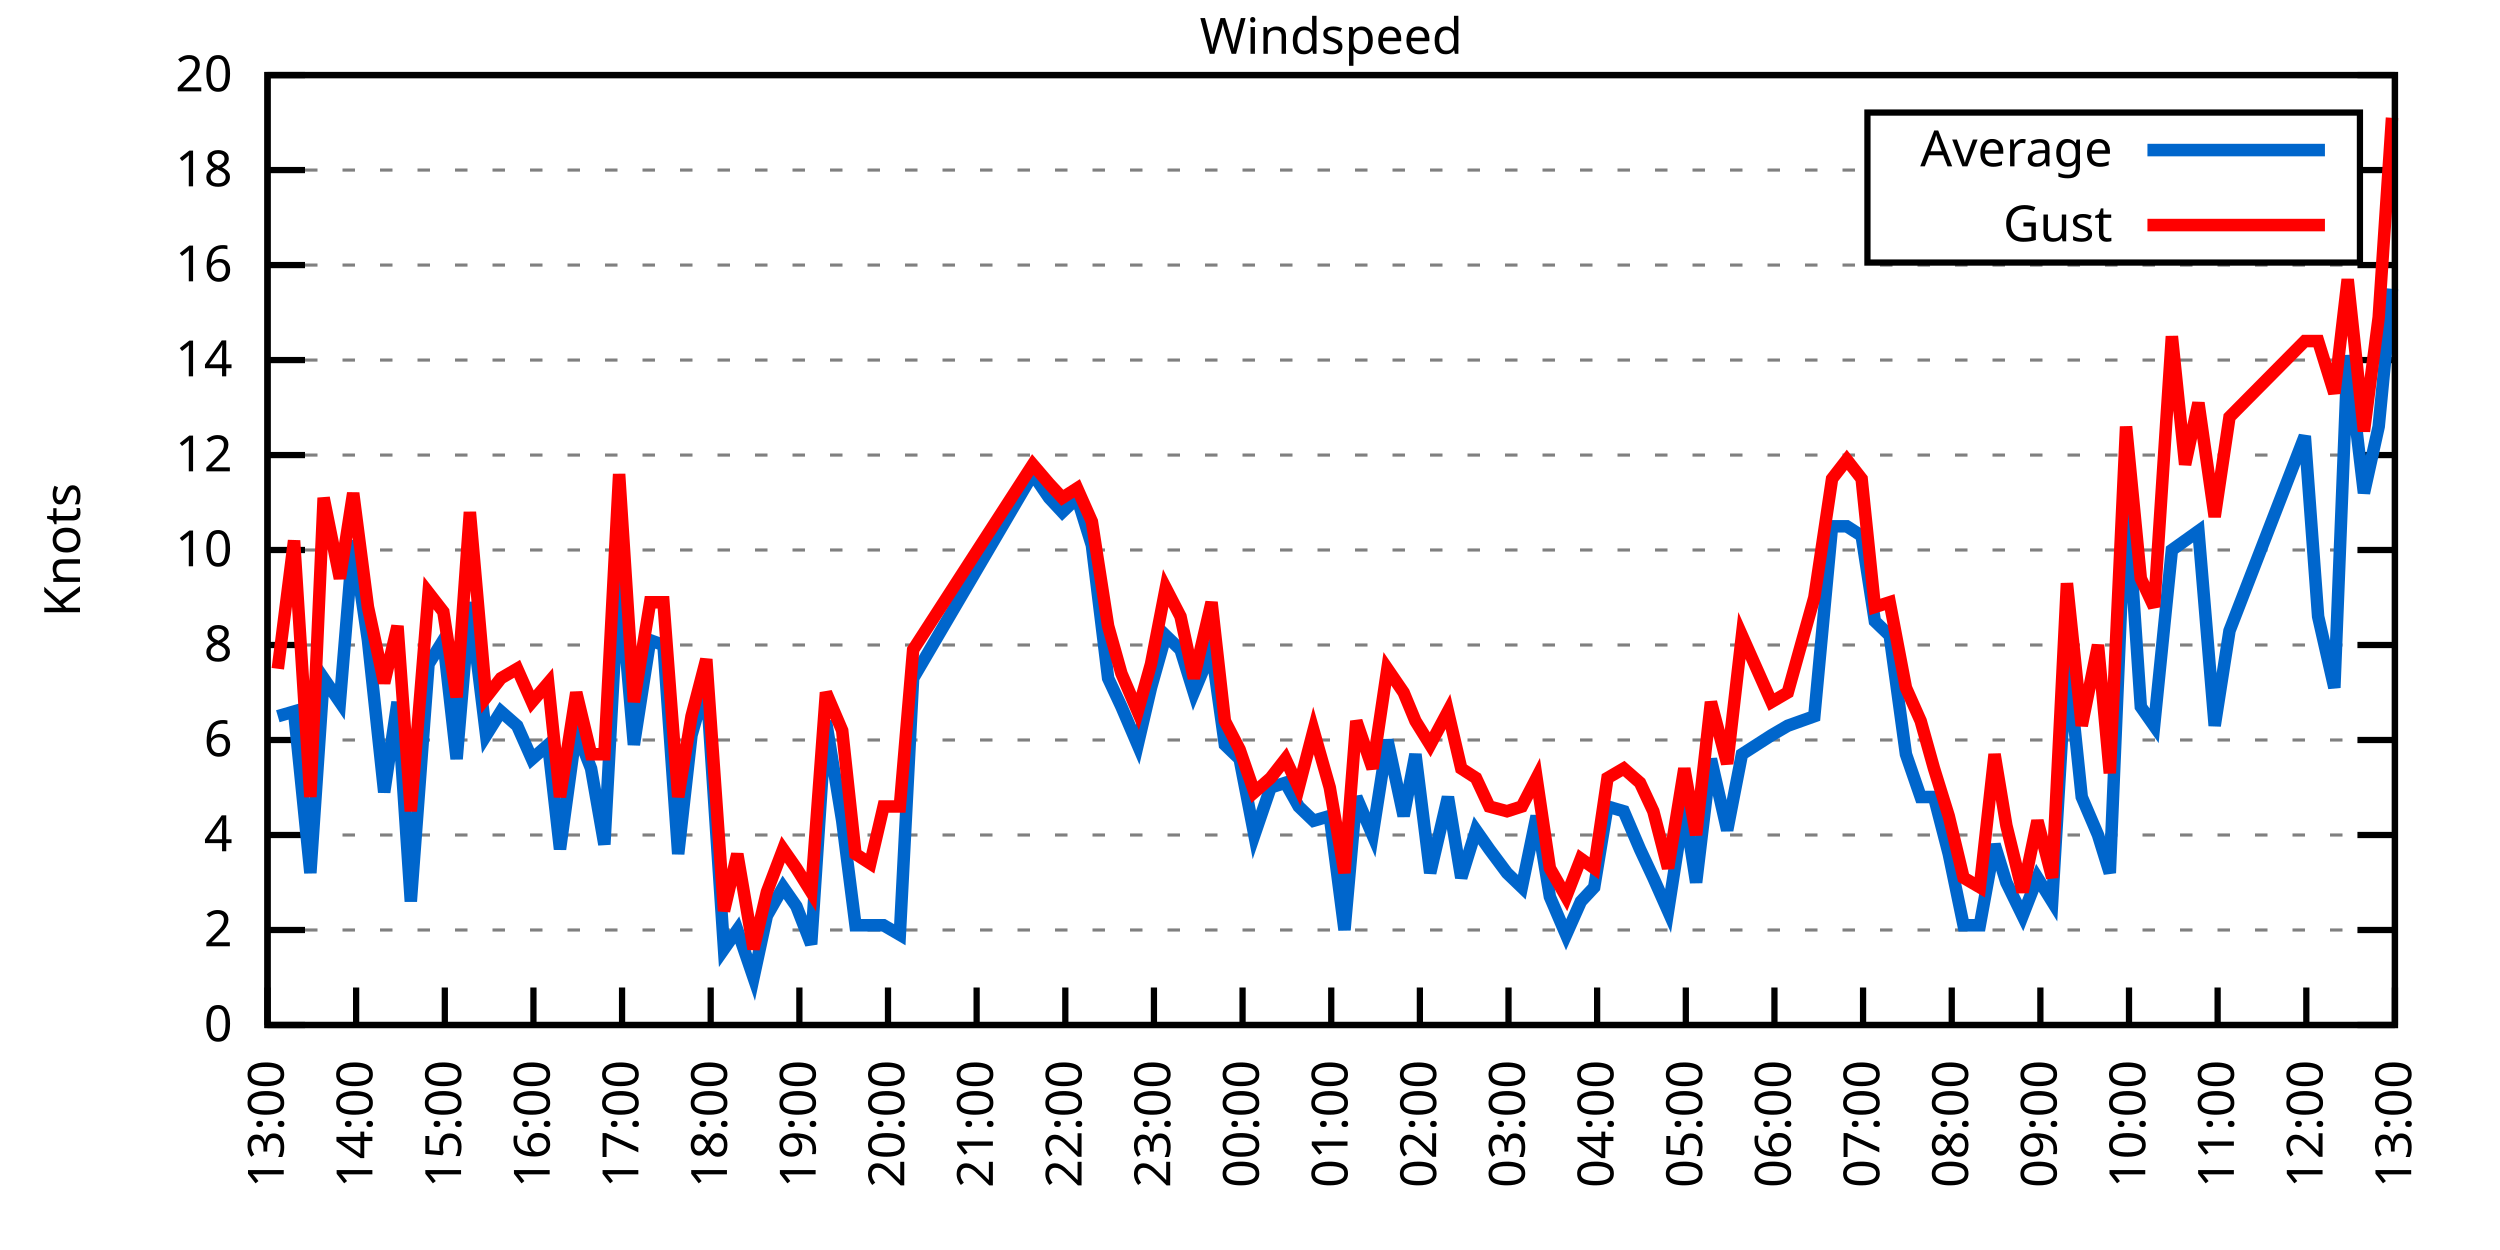
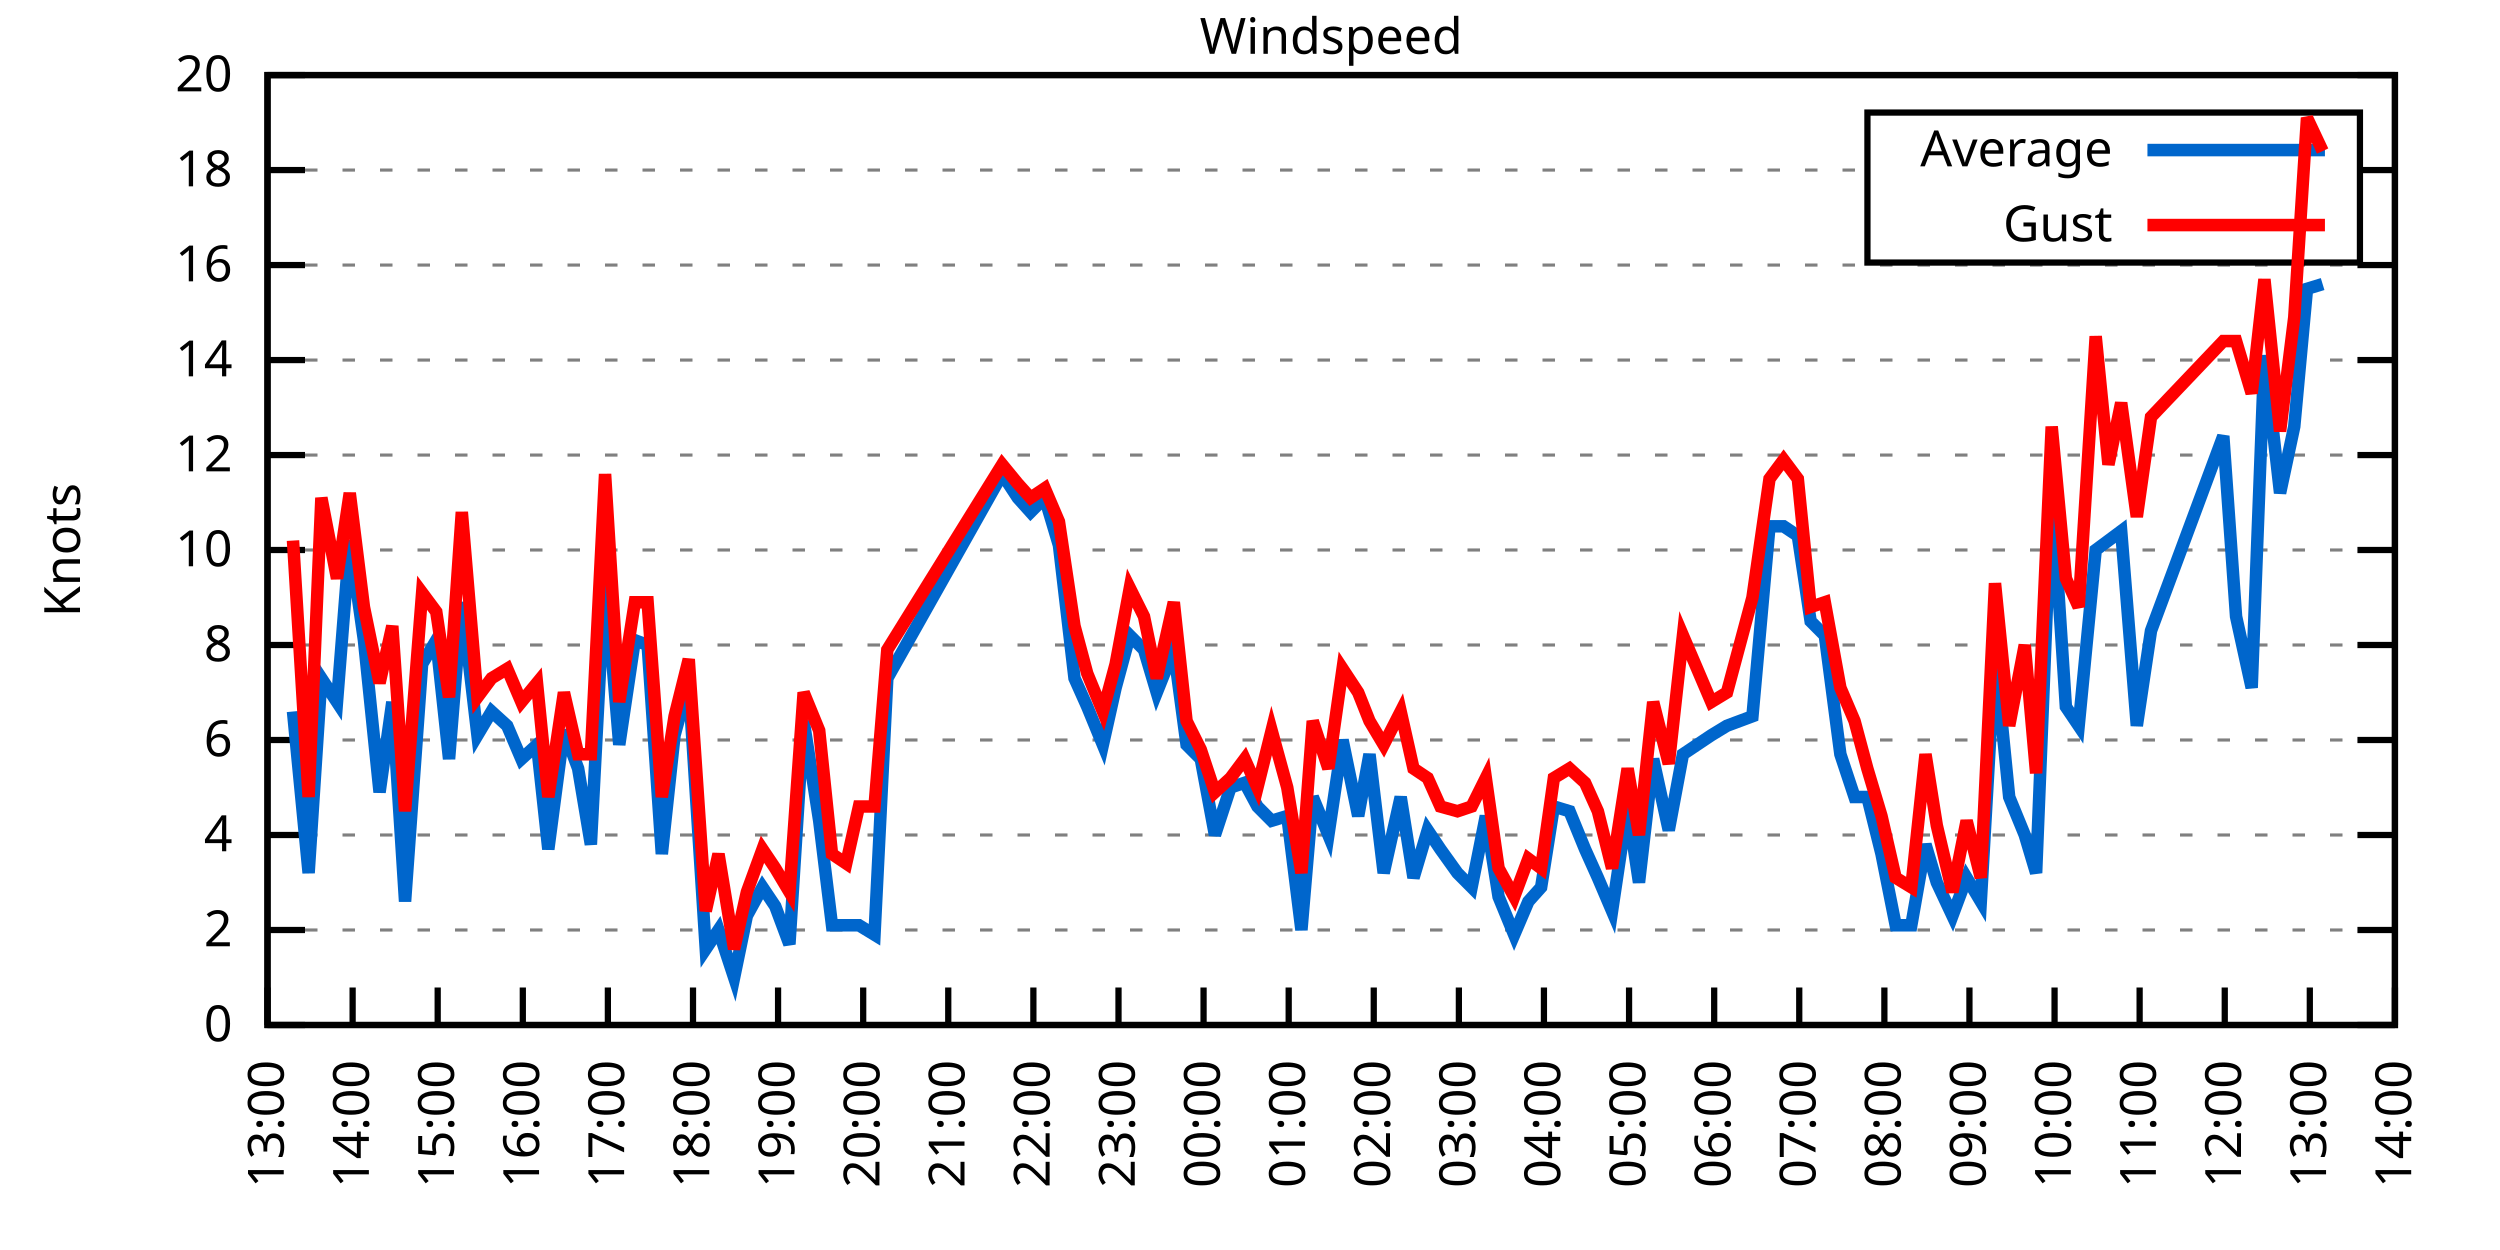
<svg xmlns="http://www.w3.org/2000/svg" xmlns:xlink="http://www.w3.org/1999/xlink" width="400" height="200" viewBox="0 0 400 200">
  <g id="gnuplot_canvas">
    <rect x="0" y="0" width="400" height="200" fill="none" />
    <defs>
      <circle id="gpDot" r="0.5" stroke-width="0.5" stroke="currentColor" />
      <path id="gpPt0" stroke-width="0.333" stroke="currentColor" d="M-1,0 h2 M0,-1 v2" />
      <path id="gpPt1" stroke-width="0.333" stroke="currentColor" d="M-1,-1 L1,1 M1,-1 L-1,1" />
      <path id="gpPt2" stroke-width="0.333" stroke="currentColor" d="M-1,0 L1,0 M0,-1 L0,1 M-1,-1 L1,1 M-1,1 L1,-1" />
      <rect id="gpPt3" stroke-width="0.333" stroke="currentColor" x="-1" y="-1" width="2" height="2" />
      <rect id="gpPt4" stroke-width="0.333" stroke="currentColor" fill="currentColor" x="-1" y="-1" width="2" height="2" />
      <circle id="gpPt5" stroke-width="0.333" stroke="currentColor" cx="0" cy="0" r="1" />
      <use xlink:href="#gpPt5" id="gpPt6" fill="currentColor" stroke="none" />
      <path id="gpPt7" stroke-width="0.333" stroke="currentColor" d="M0,-1.33 L-1.33,0.67 L1.33,0.67 z" />
      <use xlink:href="#gpPt7" id="gpPt8" fill="currentColor" stroke="none" />
      <use xlink:href="#gpPt7" id="gpPt9" stroke="currentColor" transform="rotate(180)" />
      <use xlink:href="#gpPt9" id="gpPt10" fill="currentColor" stroke="none" />
      <use xlink:href="#gpPt3" id="gpPt11" stroke="currentColor" transform="rotate(45)" />
      <use xlink:href="#gpPt11" id="gpPt12" fill="currentColor" stroke="none" />
      <path id="gpPt13" stroke-width="0.333" stroke="currentColor" d="M0,1.330 L1.265,0.411 L0.782,-1.067 L-0.782,-1.076 L-1.265,0.411 z" />
      <use xlink:href="#gpPt13" id="gpPt14" fill="currentColor" stroke="none" />
      <filter id="textbox" filterUnits="objectBoundingBox" x="0" y="0" height="1" width="1">
        <feFlood flood-color="white" flood-opacity="1" result="bgnd" />
        <feComposite in="SourceGraphic" in2="bgnd" operator="atop" />
      </filter>
      <filter id="greybox" filterUnits="objectBoundingBox" x="0" y="0" height="1" width="1">
        <feFlood flood-color="lightgrey" flood-opacity="1" result="grey" />
        <feComposite in="SourceGraphic" in2="grey" operator="atop" />
      </filter>
    </defs>
    <g fill="none" color="white" stroke="currentColor" stroke-width="1.00" stroke-linecap="butt" stroke-linejoin="miter">
</g>
    <g fill="none" color="black" stroke="currentColor" stroke-width="1.00" stroke-linecap="butt" stroke-linejoin="miter">
      <g stroke="none" shape-rendering="crispEdges">
        <polygon fill="rgb(255, 255, 255)" points="42.80,164.00 383.18,164.00 383.18,12.02 42.80,12.02 " />
      </g>
    </g>
    <g fill="none" color="black" stroke="currentColor" stroke-width="1.00" stroke-linecap="butt" stroke-linejoin="miter">
</g>
    <g fill="none" color="black" stroke="black" stroke-width="0.50" stroke-linecap="butt" stroke-linejoin="miter">
</g>
    <g fill="none" color="gray" stroke="currentColor" stroke-width="0.50" stroke-linecap="butt" stroke-linejoin="miter">
      <path stroke="gray" stroke-dasharray="2,4" class="gridline" d="M42.80,164.00 L383.19,164.00  " />
    </g>
    <g fill="none" color="gray" stroke="gray" stroke-width="1.00" stroke-linecap="butt" stroke-linejoin="miter">
</g>
    <g fill="none" color="black" stroke="currentColor" stroke-width="1.00" stroke-linecap="butt" stroke-linejoin="miter">
      <path stroke="black" d="M42.80,164.00 L48.80,164.00 M383.19,164.00 L377.19,164.00  " />
      <g transform="translate(37.20,166.60)" stroke="none" fill="black" font-family="Sans" font-size="8.00" text-anchor="end">
        <text>
          <tspan font-family="Sans"> 0</tspan>
        </text>
      </g>
    </g>
    <g fill="none" color="black" stroke="currentColor" stroke-width="1.00" stroke-linecap="butt" stroke-linejoin="miter">
</g>
    <g fill="none" color="black" stroke="black" stroke-width="0.50" stroke-linecap="butt" stroke-linejoin="miter">
</g>
    <g fill="none" color="gray" stroke="currentColor" stroke-width="0.50" stroke-linecap="butt" stroke-linejoin="miter">
      <path stroke="gray" stroke-dasharray="2,4" class="gridline" d="M42.80,148.80 L383.19,148.80  " />
    </g>
    <g fill="none" color="gray" stroke="gray" stroke-width="1.00" stroke-linecap="butt" stroke-linejoin="miter">
</g>
    <g fill="none" color="black" stroke="currentColor" stroke-width="1.00" stroke-linecap="butt" stroke-linejoin="miter">
      <path stroke="black" d="M42.80,148.80 L48.80,148.80 M383.19,148.80 L377.19,148.80  " />
      <g transform="translate(37.20,151.40)" stroke="none" fill="black" font-family="Sans" font-size="8.00" text-anchor="end">
        <text>
          <tspan font-family="Sans"> 2</tspan>
        </text>
      </g>
    </g>
    <g fill="none" color="black" stroke="currentColor" stroke-width="1.00" stroke-linecap="butt" stroke-linejoin="miter">
</g>
    <g fill="none" color="black" stroke="black" stroke-width="0.50" stroke-linecap="butt" stroke-linejoin="miter">
</g>
    <g fill="none" color="gray" stroke="currentColor" stroke-width="0.50" stroke-linecap="butt" stroke-linejoin="miter">
      <path stroke="gray" stroke-dasharray="2,4" class="gridline" d="M42.80,133.60 L383.19,133.60  " />
    </g>
    <g fill="none" color="gray" stroke="gray" stroke-width="1.00" stroke-linecap="butt" stroke-linejoin="miter">
</g>
    <g fill="none" color="black" stroke="currentColor" stroke-width="1.00" stroke-linecap="butt" stroke-linejoin="miter">
      <path stroke="black" d="M42.80,133.60 L48.80,133.60 M383.19,133.60 L377.19,133.60  " />
      <g transform="translate(37.20,136.20)" stroke="none" fill="black" font-family="Sans" font-size="8.00" text-anchor="end">
        <text>
          <tspan font-family="Sans"> 4</tspan>
        </text>
      </g>
    </g>
    <g fill="none" color="black" stroke="currentColor" stroke-width="1.00" stroke-linecap="butt" stroke-linejoin="miter">
</g>
    <g fill="none" color="black" stroke="black" stroke-width="0.50" stroke-linecap="butt" stroke-linejoin="miter">
</g>
    <g fill="none" color="gray" stroke="currentColor" stroke-width="0.50" stroke-linecap="butt" stroke-linejoin="miter">
      <path stroke="gray" stroke-dasharray="2,4" class="gridline" d="M42.80,118.40 L383.19,118.40  " />
    </g>
    <g fill="none" color="gray" stroke="gray" stroke-width="1.00" stroke-linecap="butt" stroke-linejoin="miter">
</g>
    <g fill="none" color="black" stroke="currentColor" stroke-width="1.00" stroke-linecap="butt" stroke-linejoin="miter">
      <path stroke="black" d="M42.80,118.40 L48.80,118.40 M383.19,118.40 L377.19,118.40  " />
      <g transform="translate(37.20,121.00)" stroke="none" fill="black" font-family="Sans" font-size="8.00" text-anchor="end">
        <text>
          <tspan font-family="Sans"> 6</tspan>
        </text>
      </g>
    </g>
    <g fill="none" color="black" stroke="currentColor" stroke-width="1.00" stroke-linecap="butt" stroke-linejoin="miter">
</g>
    <g fill="none" color="black" stroke="black" stroke-width="0.50" stroke-linecap="butt" stroke-linejoin="miter">
</g>
    <g fill="none" color="gray" stroke="currentColor" stroke-width="0.50" stroke-linecap="butt" stroke-linejoin="miter">
      <path stroke="gray" stroke-dasharray="2,4" class="gridline" d="M42.80,103.20 L383.19,103.20  " />
    </g>
    <g fill="none" color="gray" stroke="gray" stroke-width="1.00" stroke-linecap="butt" stroke-linejoin="miter">
</g>
    <g fill="none" color="black" stroke="currentColor" stroke-width="1.00" stroke-linecap="butt" stroke-linejoin="miter">
      <path stroke="black" d="M42.80,103.20 L48.80,103.20 M383.19,103.20 L377.19,103.20  " />
      <g transform="translate(37.20,105.80)" stroke="none" fill="black" font-family="Sans" font-size="8.00" text-anchor="end">
        <text>
          <tspan font-family="Sans"> 8</tspan>
        </text>
      </g>
    </g>
    <g fill="none" color="black" stroke="currentColor" stroke-width="1.00" stroke-linecap="butt" stroke-linejoin="miter">
</g>
    <g fill="none" color="black" stroke="black" stroke-width="0.50" stroke-linecap="butt" stroke-linejoin="miter">
</g>
    <g fill="none" color="gray" stroke="currentColor" stroke-width="0.50" stroke-linecap="butt" stroke-linejoin="miter">
      <path stroke="gray" stroke-dasharray="2,4" class="gridline" d="M42.80,88.00 L383.19,88.00  " />
    </g>
    <g fill="none" color="gray" stroke="gray" stroke-width="1.00" stroke-linecap="butt" stroke-linejoin="miter">
</g>
    <g fill="none" color="black" stroke="currentColor" stroke-width="1.00" stroke-linecap="butt" stroke-linejoin="miter">
      <path stroke="black" d="M42.80,88.00 L48.80,88.00 M383.19,88.00 L377.19,88.00  " />
      <g transform="translate(37.20,90.60)" stroke="none" fill="black" font-family="Sans" font-size="8.00" text-anchor="end">
        <text>
          <tspan font-family="Sans"> 10</tspan>
        </text>
      </g>
    </g>
    <g fill="none" color="black" stroke="currentColor" stroke-width="1.00" stroke-linecap="butt" stroke-linejoin="miter">
</g>
    <g fill="none" color="black" stroke="black" stroke-width="0.50" stroke-linecap="butt" stroke-linejoin="miter">
</g>
    <g fill="none" color="gray" stroke="currentColor" stroke-width="0.50" stroke-linecap="butt" stroke-linejoin="miter">
      <path stroke="gray" stroke-dasharray="2,4" class="gridline" d="M42.80,72.81 L383.19,72.81  " />
    </g>
    <g fill="none" color="gray" stroke="gray" stroke-width="1.00" stroke-linecap="butt" stroke-linejoin="miter">
</g>
    <g fill="none" color="black" stroke="currentColor" stroke-width="1.00" stroke-linecap="butt" stroke-linejoin="miter">
      <path stroke="black" d="M42.80,72.81 L48.80,72.81 M383.19,72.81 L377.19,72.81  " />
      <g transform="translate(37.20,75.41)" stroke="none" fill="black" font-family="Sans" font-size="8.00" text-anchor="end">
        <text>
          <tspan font-family="Sans"> 12</tspan>
        </text>
      </g>
    </g>
    <g fill="none" color="black" stroke="currentColor" stroke-width="1.00" stroke-linecap="butt" stroke-linejoin="miter">
</g>
    <g fill="none" color="black" stroke="black" stroke-width="0.50" stroke-linecap="butt" stroke-linejoin="miter">
</g>
    <g fill="none" color="gray" stroke="currentColor" stroke-width="0.50" stroke-linecap="butt" stroke-linejoin="miter">
      <path stroke="gray" stroke-dasharray="2,4" class="gridline" d="M42.80,57.61 L383.19,57.61  " />
    </g>
    <g fill="none" color="gray" stroke="gray" stroke-width="1.00" stroke-linecap="butt" stroke-linejoin="miter">
</g>
    <g fill="none" color="black" stroke="currentColor" stroke-width="1.00" stroke-linecap="butt" stroke-linejoin="miter">
      <path stroke="black" d="M42.80,57.61 L48.80,57.61 M383.19,57.61 L377.19,57.61  " />
      <g transform="translate(37.20,60.21)" stroke="none" fill="black" font-family="Sans" font-size="8.00" text-anchor="end">
        <text>
          <tspan font-family="Sans"> 14</tspan>
        </text>
      </g>
    </g>
    <g fill="none" color="black" stroke="currentColor" stroke-width="1.00" stroke-linecap="butt" stroke-linejoin="miter">
</g>
    <g fill="none" color="black" stroke="black" stroke-width="0.50" stroke-linecap="butt" stroke-linejoin="miter">
</g>
    <g fill="none" color="gray" stroke="currentColor" stroke-width="0.50" stroke-linecap="butt" stroke-linejoin="miter">
      <path stroke="gray" stroke-dasharray="2,4" class="gridline" d="M42.80,42.41 L383.19,42.41  " />
    </g>
    <g fill="none" color="gray" stroke="gray" stroke-width="1.00" stroke-linecap="butt" stroke-linejoin="miter">
</g>
    <g fill="none" color="black" stroke="currentColor" stroke-width="1.00" stroke-linecap="butt" stroke-linejoin="miter">
      <path stroke="black" d="M42.80,42.41 L48.80,42.41 M383.19,42.41 L377.19,42.41  " />
      <g transform="translate(37.20,45.01)" stroke="none" fill="black" font-family="Sans" font-size="8.00" text-anchor="end">
        <text>
          <tspan font-family="Sans"> 16</tspan>
        </text>
      </g>
    </g>
    <g fill="none" color="black" stroke="currentColor" stroke-width="1.00" stroke-linecap="butt" stroke-linejoin="miter">
</g>
    <g fill="none" color="black" stroke="black" stroke-width="0.50" stroke-linecap="butt" stroke-linejoin="miter">
</g>
    <g fill="none" color="gray" stroke="currentColor" stroke-width="0.50" stroke-linecap="butt" stroke-linejoin="miter">
      <path stroke="gray" stroke-dasharray="2,4" class="gridline" d="M42.80,27.21 L298.79,27.21 M377.59,27.21 L383.19,27.21  " />
    </g>
    <g fill="none" color="gray" stroke="gray" stroke-width="1.00" stroke-linecap="butt" stroke-linejoin="miter">
</g>
    <g fill="none" color="black" stroke="currentColor" stroke-width="1.00" stroke-linecap="butt" stroke-linejoin="miter">
      <path stroke="black" d="M42.80,27.21 L48.80,27.21 M383.19,27.21 L377.19,27.21  " />
      <g transform="translate(37.20,29.81)" stroke="none" fill="black" font-family="Sans" font-size="8.00" text-anchor="end">
        <text>
          <tspan font-family="Sans"> 18</tspan>
        </text>
      </g>
    </g>
    <g fill="none" color="black" stroke="currentColor" stroke-width="1.00" stroke-linecap="butt" stroke-linejoin="miter">
</g>
    <g fill="none" color="black" stroke="black" stroke-width="0.50" stroke-linecap="butt" stroke-linejoin="miter">
</g>
    <g fill="none" color="gray" stroke="currentColor" stroke-width="0.50" stroke-linecap="butt" stroke-linejoin="miter">
      <path stroke="gray" stroke-dasharray="2,4" class="gridline" d="M42.80,12.01 L383.19,12.01  " />
    </g>
    <g fill="none" color="gray" stroke="gray" stroke-width="1.00" stroke-linecap="butt" stroke-linejoin="miter">
</g>
    <g fill="none" color="black" stroke="currentColor" stroke-width="1.00" stroke-linecap="butt" stroke-linejoin="miter">
      <path stroke="black" d="M42.80,12.01 L48.80,12.01 M383.19,12.01 L377.19,12.01  " />
      <g transform="translate(37.20,14.61)" stroke="none" fill="black" font-family="Sans" font-size="8.00" text-anchor="end">
        <text>
          <tspan font-family="Sans"> 20</tspan>
        </text>
      </g>
    </g>
    <g fill="none" color="black" stroke="currentColor" stroke-width="1.00" stroke-linecap="butt" stroke-linejoin="miter">
      <path stroke="black" d="M42.80,164.00 L42.80,158.00  " />
      <g transform="translate(45.40,169.60) rotate(270.00)" stroke="none" fill="black" font-family="Sans" font-size="8.00" text-anchor="end">
        <text>
          <tspan font-family="Sans">13:00</tspan>
        </text>
      </g>
    </g>
    <g fill="none" color="black" stroke="currentColor" stroke-width="1.00" stroke-linecap="butt" stroke-linejoin="miter">
-       <path stroke="black" d="M56.98,164.00 L56.98,158.00  " />
-       <g transform="translate(59.58,169.60) rotate(270.00)" stroke="none" fill="black" font-family="Sans" font-size="8.00" text-anchor="end">
+       <path stroke="black" d="M56.42,164.00 L56.42,158.00  " />
+       <g transform="translate(59.02,169.60) rotate(270.00)" stroke="none" fill="black" font-family="Sans" font-size="8.00" text-anchor="end">
        <text>
          <tspan font-family="Sans">14:00</tspan>
        </text>
      </g>
    </g>
    <g fill="none" color="black" stroke="currentColor" stroke-width="1.00" stroke-linecap="butt" stroke-linejoin="miter">
-       <path stroke="black" d="M71.17,164.00 L71.17,158.00  " />
-       <g transform="translate(73.77,169.60) rotate(270.00)" stroke="none" fill="black" font-family="Sans" font-size="8.00" text-anchor="end">
+       <path stroke="black" d="M70.03,164.00 L70.03,158.00  " />
+       <g transform="translate(72.63,169.60) rotate(270.00)" stroke="none" fill="black" font-family="Sans" font-size="8.00" text-anchor="end">
        <text>
          <tspan font-family="Sans">15:00</tspan>
        </text>
      </g>
    </g>
    <g fill="none" color="black" stroke="currentColor" stroke-width="1.00" stroke-linecap="butt" stroke-linejoin="miter">
-       <path stroke="black" d="M85.35,164.00 L85.35,158.00  " />
-       <g transform="translate(87.95,169.60) rotate(270.00)" stroke="none" fill="black" font-family="Sans" font-size="8.00" text-anchor="end">
+       <path stroke="black" d="M83.65,164.00 L83.65,158.00  " />
+       <g transform="translate(86.25,169.60) rotate(270.00)" stroke="none" fill="black" font-family="Sans" font-size="8.00" text-anchor="end">
        <text>
          <tspan font-family="Sans">16:00</tspan>
        </text>
      </g>
    </g>
    <g fill="none" color="black" stroke="currentColor" stroke-width="1.00" stroke-linecap="butt" stroke-linejoin="miter">
-       <path stroke="black" d="M99.53,164.00 L99.53,158.00  " />
-       <g transform="translate(102.13,169.60) rotate(270.00)" stroke="none" fill="black" font-family="Sans" font-size="8.00" text-anchor="end">
+       <path stroke="black" d="M97.26,164.00 L97.26,158.00  " />
+       <g transform="translate(99.86,169.60) rotate(270.00)" stroke="none" fill="black" font-family="Sans" font-size="8.00" text-anchor="end">
        <text>
          <tspan font-family="Sans">17:00</tspan>
        </text>
      </g>
    </g>
    <g fill="none" color="black" stroke="currentColor" stroke-width="1.00" stroke-linecap="butt" stroke-linejoin="miter">
-       <path stroke="black" d="M113.71,164.00 L113.71,158.00  " />
-       <g transform="translate(116.31,169.60) rotate(270.00)" stroke="none" fill="black" font-family="Sans" font-size="8.00" text-anchor="end">
+       <path stroke="black" d="M110.88,164.00 L110.88,158.00  " />
+       <g transform="translate(113.48,169.60) rotate(270.00)" stroke="none" fill="black" font-family="Sans" font-size="8.00" text-anchor="end">
        <text>
          <tspan font-family="Sans">18:00</tspan>
        </text>
      </g>
    </g>
    <g fill="none" color="black" stroke="currentColor" stroke-width="1.00" stroke-linecap="butt" stroke-linejoin="miter">
-       <path stroke="black" d="M127.90,164.00 L127.90,158.00  " />
-       <g transform="translate(130.50,169.60) rotate(270.00)" stroke="none" fill="black" font-family="Sans" font-size="8.00" text-anchor="end">
+       <path stroke="black" d="M124.49,164.00 L124.49,158.00  " />
+       <g transform="translate(127.09,169.60) rotate(270.00)" stroke="none" fill="black" font-family="Sans" font-size="8.00" text-anchor="end">
        <text>
          <tspan font-family="Sans">19:00</tspan>
        </text>
      </g>
    </g>
    <g fill="none" color="black" stroke="currentColor" stroke-width="1.00" stroke-linecap="butt" stroke-linejoin="miter">
-       <path stroke="black" d="M142.08,164.00 L142.08,158.00  " />
-       <g transform="translate(144.68,169.60) rotate(270.00)" stroke="none" fill="black" font-family="Sans" font-size="8.00" text-anchor="end">
+       <path stroke="black" d="M138.11,164.00 L138.11,158.00  " />
+       <g transform="translate(140.71,169.60) rotate(270.00)" stroke="none" fill="black" font-family="Sans" font-size="8.00" text-anchor="end">
        <text>
          <tspan font-family="Sans">20:00</tspan>
        </text>
      </g>
    </g>
    <g fill="none" color="black" stroke="currentColor" stroke-width="1.00" stroke-linecap="butt" stroke-linejoin="miter">
-       <path stroke="black" d="M156.26,164.00 L156.26,158.00  " />
-       <g transform="translate(158.86,169.60) rotate(270.00)" stroke="none" fill="black" font-family="Sans" font-size="8.00" text-anchor="end">
+       <path stroke="black" d="M151.72,164.00 L151.72,158.00  " />
+       <g transform="translate(154.32,169.60) rotate(270.00)" stroke="none" fill="black" font-family="Sans" font-size="8.00" text-anchor="end">
        <text>
          <tspan font-family="Sans">21:00</tspan>
        </text>
      </g>
    </g>
    <g fill="none" color="black" stroke="currentColor" stroke-width="1.00" stroke-linecap="butt" stroke-linejoin="miter">
-       <path stroke="black" d="M170.45,164.00 L170.45,158.00  " />
-       <g transform="translate(173.05,169.60) rotate(270.00)" stroke="none" fill="black" font-family="Sans" font-size="8.00" text-anchor="end">
+       <path stroke="black" d="M165.34,164.00 L165.34,158.00  " />
+       <g transform="translate(167.94,169.60) rotate(270.00)" stroke="none" fill="black" font-family="Sans" font-size="8.00" text-anchor="end">
        <text>
          <tspan font-family="Sans">22:00</tspan>
        </text>
      </g>
    </g>
    <g fill="none" color="black" stroke="currentColor" stroke-width="1.00" stroke-linecap="butt" stroke-linejoin="miter">
-       <path stroke="black" d="M184.63,164.00 L184.63,158.00  " />
-       <g transform="translate(187.23,169.60) rotate(270.00)" stroke="none" fill="black" font-family="Sans" font-size="8.00" text-anchor="end">
+       <path stroke="black" d="M178.96,164.00 L178.96,158.00  " />
+       <g transform="translate(181.56,169.60) rotate(270.00)" stroke="none" fill="black" font-family="Sans" font-size="8.00" text-anchor="end">
        <text>
          <tspan font-family="Sans">23:00</tspan>
        </text>
      </g>
    </g>
    <g fill="none" color="black" stroke="currentColor" stroke-width="1.00" stroke-linecap="butt" stroke-linejoin="miter">
-       <path stroke="black" d="M198.81,164.00 L198.81,158.00  " />
-       <g transform="translate(201.41,169.60) rotate(270.00)" stroke="none" fill="black" font-family="Sans" font-size="8.00" text-anchor="end">
+       <path stroke="black" d="M192.57,164.00 L192.57,158.00  " />
+       <g transform="translate(195.17,169.60) rotate(270.00)" stroke="none" fill="black" font-family="Sans" font-size="8.00" text-anchor="end">
        <text>
          <tspan font-family="Sans">00:00</tspan>
        </text>
      </g>
    </g>
    <g fill="none" color="black" stroke="currentColor" stroke-width="1.00" stroke-linecap="butt" stroke-linejoin="miter">
-       <path stroke="black" d="M213.00,164.00 L213.00,158.00  " />
-       <g transform="translate(215.60,169.60) rotate(270.00)" stroke="none" fill="black" font-family="Sans" font-size="8.00" text-anchor="end">
+       <path stroke="black" d="M206.19,164.00 L206.19,158.00  " />
+       <g transform="translate(208.79,169.60) rotate(270.00)" stroke="none" fill="black" font-family="Sans" font-size="8.00" text-anchor="end">
        <text>
          <tspan font-family="Sans">01:00</tspan>
        </text>
      </g>
    </g>
    <g fill="none" color="black" stroke="currentColor" stroke-width="1.00" stroke-linecap="butt" stroke-linejoin="miter">
-       <path stroke="black" d="M227.18,164.00 L227.18,158.00  " />
-       <g transform="translate(229.78,169.60) rotate(270.00)" stroke="none" fill="black" font-family="Sans" font-size="8.00" text-anchor="end">
+       <path stroke="black" d="M219.80,164.00 L219.80,158.00  " />
+       <g transform="translate(222.40,169.60) rotate(270.00)" stroke="none" fill="black" font-family="Sans" font-size="8.00" text-anchor="end">
        <text>
          <tspan font-family="Sans">02:00</tspan>
        </text>
      </g>
    </g>
    <g fill="none" color="black" stroke="currentColor" stroke-width="1.00" stroke-linecap="butt" stroke-linejoin="miter">
-       <path stroke="black" d="M241.36,164.00 L241.36,158.00  " />
-       <g transform="translate(243.96,169.60) rotate(270.00)" stroke="none" fill="black" font-family="Sans" font-size="8.00" text-anchor="end">
+       <path stroke="black" d="M233.42,164.00 L233.42,158.00  " />
+       <g transform="translate(236.02,169.60) rotate(270.00)" stroke="none" fill="black" font-family="Sans" font-size="8.00" text-anchor="end">
        <text>
          <tspan font-family="Sans">03:00</tspan>
        </text>
      </g>
    </g>
    <g fill="none" color="black" stroke="currentColor" stroke-width="1.00" stroke-linecap="butt" stroke-linejoin="miter">
-       <path stroke="black" d="M255.54,164.00 L255.54,158.00  " />
-       <g transform="translate(258.14,169.60) rotate(270.00)" stroke="none" fill="black" font-family="Sans" font-size="8.00" text-anchor="end">
+       <path stroke="black" d="M247.03,164.00 L247.03,158.00  " />
+       <g transform="translate(249.63,169.60) rotate(270.00)" stroke="none" fill="black" font-family="Sans" font-size="8.00" text-anchor="end">
        <text>
          <tspan font-family="Sans">04:00</tspan>
        </text>
      </g>
    </g>
    <g fill="none" color="black" stroke="currentColor" stroke-width="1.00" stroke-linecap="butt" stroke-linejoin="miter">
-       <path stroke="black" d="M269.73,164.00 L269.73,158.00  " />
-       <g transform="translate(272.33,169.60) rotate(270.00)" stroke="none" fill="black" font-family="Sans" font-size="8.00" text-anchor="end">
+       <path stroke="black" d="M260.65,164.00 L260.65,158.00  " />
+       <g transform="translate(263.25,169.60) rotate(270.00)" stroke="none" fill="black" font-family="Sans" font-size="8.00" text-anchor="end">
        <text>
          <tspan font-family="Sans">05:00</tspan>
        </text>
      </g>
    </g>
    <g fill="none" color="black" stroke="currentColor" stroke-width="1.00" stroke-linecap="butt" stroke-linejoin="miter">
-       <path stroke="black" d="M283.91,164.00 L283.91,158.00  " />
-       <g transform="translate(286.51,169.60) rotate(270.00)" stroke="none" fill="black" font-family="Sans" font-size="8.00" text-anchor="end">
+       <path stroke="black" d="M274.27,164.00 L274.27,158.00  " />
+       <g transform="translate(276.87,169.60) rotate(270.00)" stroke="none" fill="black" font-family="Sans" font-size="8.00" text-anchor="end">
        <text>
          <tspan font-family="Sans">06:00</tspan>
        </text>
      </g>
    </g>
    <g fill="none" color="black" stroke="currentColor" stroke-width="1.00" stroke-linecap="butt" stroke-linejoin="miter">
-       <path stroke="black" d="M298.09,164.00 L298.09,158.00  " />
-       <g transform="translate(300.69,169.60) rotate(270.00)" stroke="none" fill="black" font-family="Sans" font-size="8.00" text-anchor="end">
+       <path stroke="black" d="M287.88,164.00 L287.88,158.00  " />
+       <g transform="translate(290.48,169.60) rotate(270.00)" stroke="none" fill="black" font-family="Sans" font-size="8.00" text-anchor="end">
        <text>
          <tspan font-family="Sans">07:00</tspan>
        </text>
      </g>
    </g>
    <g fill="none" color="black" stroke="currentColor" stroke-width="1.00" stroke-linecap="butt" stroke-linejoin="miter">
-       <path stroke="black" d="M312.28,164.00 L312.28,158.00  " />
-       <g transform="translate(314.88,169.60) rotate(270.00)" stroke="none" fill="black" font-family="Sans" font-size="8.00" text-anchor="end">
+       <path stroke="black" d="M301.50,164.00 L301.50,158.00  " />
+       <g transform="translate(304.10,169.60) rotate(270.00)" stroke="none" fill="black" font-family="Sans" font-size="8.00" text-anchor="end">
        <text>
          <tspan font-family="Sans">08:00</tspan>
        </text>
      </g>
    </g>
    <g fill="none" color="black" stroke="currentColor" stroke-width="1.00" stroke-linecap="butt" stroke-linejoin="miter">
-       <path stroke="black" d="M326.46,164.00 L326.46,158.00  " />
-       <g transform="translate(329.06,169.60) rotate(270.00)" stroke="none" fill="black" font-family="Sans" font-size="8.00" text-anchor="end">
+       <path stroke="black" d="M315.11,164.00 L315.11,158.00  " />
+       <g transform="translate(317.71,169.60) rotate(270.00)" stroke="none" fill="black" font-family="Sans" font-size="8.00" text-anchor="end">
        <text>
          <tspan font-family="Sans">09:00</tspan>
        </text>
      </g>
    </g>
    <g fill="none" color="black" stroke="currentColor" stroke-width="1.00" stroke-linecap="butt" stroke-linejoin="miter">
-       <path stroke="black" d="M340.64,164.00 L340.64,158.00  " />
-       <g transform="translate(343.24,169.60) rotate(270.00)" stroke="none" fill="black" font-family="Sans" font-size="8.00" text-anchor="end">
+       <path stroke="black" d="M328.73,164.00 L328.73,158.00  " />
+       <g transform="translate(331.33,169.60) rotate(270.00)" stroke="none" fill="black" font-family="Sans" font-size="8.00" text-anchor="end">
        <text>
          <tspan font-family="Sans">10:00</tspan>
        </text>
      </g>
    </g>
    <g fill="none" color="black" stroke="currentColor" stroke-width="1.00" stroke-linecap="butt" stroke-linejoin="miter">
-       <path stroke="black" d="M354.82,164.00 L354.82,158.00  " />
-       <g transform="translate(357.42,169.60) rotate(270.00)" stroke="none" fill="black" font-family="Sans" font-size="8.00" text-anchor="end">
+       <path stroke="black" d="M342.34,164.00 L342.34,158.00  " />
+       <g transform="translate(344.94,169.60) rotate(270.00)" stroke="none" fill="black" font-family="Sans" font-size="8.00" text-anchor="end">
        <text>
          <tspan font-family="Sans">11:00</tspan>
        </text>
      </g>
    </g>
    <g fill="none" color="black" stroke="currentColor" stroke-width="1.00" stroke-linecap="butt" stroke-linejoin="miter">
-       <path stroke="black" d="M369.01,164.00 L369.01,158.00  " />
-       <g transform="translate(371.61,169.60) rotate(270.00)" stroke="none" fill="black" font-family="Sans" font-size="8.00" text-anchor="end">
+       <path stroke="black" d="M355.96,164.00 L355.96,158.00  " />
+       <g transform="translate(358.56,169.60) rotate(270.00)" stroke="none" fill="black" font-family="Sans" font-size="8.00" text-anchor="end">
        <text>
          <tspan font-family="Sans">12:00</tspan>
+         </text>
+       </g>
+     </g>
+     <g fill="none" color="black" stroke="currentColor" stroke-width="1.00" stroke-linecap="butt" stroke-linejoin="miter">
+       <path stroke="black" d="M369.57,164.00 L369.57,158.00  " />
+       <g transform="translate(372.17,169.60) rotate(270.00)" stroke="none" fill="black" font-family="Sans" font-size="8.00" text-anchor="end">
+         <text>
+           <tspan font-family="Sans">13:00</tspan>
        </text>
      </g>
    </g>
    <g fill="none" color="black" stroke="currentColor" stroke-width="1.00" stroke-linecap="butt" stroke-linejoin="miter">
      <path stroke="black" d="M383.19,164.00 L383.19,158.00  " />
      <g transform="translate(385.79,169.60) rotate(270.00)" stroke="none" fill="black" font-family="Sans" font-size="8.00" text-anchor="end">
        <text>
-           <tspan font-family="Sans">13:00</tspan>
+           <tspan font-family="Sans">14:00</tspan>
        </text>
      </g>
    </g>
    <g fill="none" color="black" stroke="currentColor" stroke-width="1.00" stroke-linecap="butt" stroke-linejoin="miter">
</g>
    <g fill="none" color="black" stroke="currentColor" stroke-width="1.00" stroke-linecap="butt" stroke-linejoin="miter">
      <path stroke="black" d="M42.80,12.01 L42.80,164.00 L383.19,164.00 L383.19,12.01 L42.80,12.01 Z  " />
    </g>
    <g fill="none" color="black" stroke="currentColor" stroke-width="1.00" stroke-linecap="butt" stroke-linejoin="miter">
</g>
    <g fill="none" color="black" stroke="currentColor" stroke-width="1.00" stroke-linecap="butt" stroke-linejoin="miter">
      <path stroke="black" d="M298.79,42.01 L298.79,18.01 L377.59,18.01 L377.59,42.01 L298.79,42.01 Z  " />
    </g>
    <g id="Windspeed_plot_1">
      <g fill="none" color="white" stroke="black" stroke-width="2.00" stroke-linecap="butt" stroke-linejoin="miter">
</g>
      <g fill="none" color="black" stroke="currentColor" stroke-width="2.00" stroke-linecap="butt" stroke-linejoin="miter">
        <g transform="translate(337.99,26.61)" stroke="none" fill="black" font-family="Sans" font-size="8.00" text-anchor="end">
          <text>
            <tspan font-family="Sans">Average</tspan>
          </text>
        </g>
      </g>
      <g fill="none" color="black" stroke="currentColor" stroke-width="2.00" stroke-linecap="butt" stroke-linejoin="miter">
-         <path stroke="rgb(  0, 102, 204)" d="M343.59,24.01 L371.99,24.01 M44.45,114.60 L47.05,113.84 L49.66,139.68 L51.78,108.52 L54.38,112.32 L56.51,86.49   L58.87,102.44 L61.47,126.76 L63.60,112.32 L65.73,144.24 L68.57,106.24 L70.93,102.44 L73.06,121.44 L75.18,96.36   L77.78,117.64 L80.15,113.84 L82.75,116.12 L85.11,121.44 L87.71,119.16 L89.60,135.88 L92.20,116.88 L94.57,122.96   L96.70,135.12 L99.06,91.80 L101.42,119.16 L104.02,102.44 L106.15,103.20 L108.51,136.64 L110.64,117.64 L113.01,109.28   L115.84,151.84 L117.97,148.80 L120.57,156.40 L122.70,146.52 L125.30,141.96 L127.42,145.00 L129.79,151.08 L132.15,115.36   L134.75,131.32 L136.88,148.04 L139.24,148.04 L141.37,148.04 L143.97,149.56 L146.10,108.52 L165.25,75.85 L167.85,79.65   L169.97,81.93 L172.34,79.65 L174.70,87.25 L177.30,108.52 L179.43,113.08 L182.03,119.16 L184.16,110.04 L186.52,101.68   L188.88,103.96 L191.01,110.80 L193.85,103.96 L195.98,119.16 L198.34,121.44 L200.70,133.60 L203.30,126.00 L205.67,125.24   L207.79,129.04 L210.16,131.32 L212.76,130.56 L215.12,148.80 L217.01,127.52 L219.61,133.60 L221.98,118.40 L224.58,130.56   L226.47,120.68 L228.83,139.68 L231.67,127.52 L233.80,140.44 L236.16,132.84 L238.29,135.88 L241.12,139.68 L243.49,141.96   L245.85,130.56 L247.98,143.48 L250.58,149.56 L252.94,144.24 L255.07,141.96 L257.20,129.04 L259.80,129.80 L262.40,135.88   L264.53,140.44 L266.89,145.76 L269.49,129.04 L271.38,141.20 L273.75,121.44 L276.35,132.84 L278.71,120.68 L283.44,117.64   L286.04,116.12 L288.16,115.36 L290.29,114.60 L293.13,84.21 L295.49,84.21 L297.86,85.73 L299.98,99.40 L302.35,101.68   L304.95,120.68 L307.31,127.52 L309.44,127.52 L311.80,136.64 L314.17,148.04 L316.77,148.04 L319.13,135.12 L321.02,141.20   L323.62,146.52 L325.99,140.44 L328.35,144.24 L330.71,104.72 L333.08,127.52 L335.68,133.60 L337.57,139.68 L340.17,78.13   L342.53,113.08 L344.66,116.12 L347.50,88.00 L349.62,86.49 L351.75,84.97 L354.35,116.12 L356.72,100.92 L368.77,69.77   L370.90,98.64 L373.50,110.04 L375.63,56.85 L378.23,78.89 L380.59,68.25 L382.72,46.21  " />
+         <path stroke="rgb(  0, 102, 204)" d="M343.59,24.01 L371.99,24.01 M46.88,113.84 L49.38,139.68 L51.42,108.52 L53.92,112.32 L55.96,86.49 L58.23,102.44   L60.73,126.76 L62.77,112.32 L64.81,144.24 L67.54,106.24 L69.80,102.44 L71.85,121.44 L73.89,96.36 L76.39,117.64   L78.65,113.84 L81.15,116.12 L83.42,121.44 L85.92,119.16 L87.73,135.88 L90.23,116.88 L92.50,122.96 L94.54,135.12   L96.81,91.80 L99.08,119.16 L101.57,102.44 L103.62,103.20 L105.89,136.64 L107.93,117.64 L110.20,109.28 L112.92,151.84   L114.96,148.80 L117.46,156.40 L119.50,146.52 L122.00,141.96 L124.04,145.00 L126.31,151.08 L128.58,115.36 L131.07,131.32   L133.12,148.04 L135.39,148.04 L137.43,148.04 L139.92,149.56 L141.97,108.52 L160.35,75.85 L162.84,79.65 L164.89,81.93   L167.16,79.65 L169.43,87.25 L171.92,108.52 L173.96,113.08 L176.46,119.16 L178.50,110.04 L180.77,101.68 L183.04,103.96   L185.08,110.80 L187.81,103.96 L189.85,119.16 L192.12,121.44 L194.39,133.60 L196.88,126.00 L199.15,125.24 L201.19,129.04   L203.46,131.32 L205.96,130.56 L208.23,148.80 L210.04,127.52 L212.54,133.60 L214.81,118.40 L217.31,130.56 L219.12,120.68   L221.39,139.68 L224.11,127.52 L226.16,140.44 L228.43,132.84 L230.47,135.88 L233.19,139.68 L235.46,141.96 L237.73,130.56   L239.77,143.48 L242.27,149.56 L244.54,144.24 L246.58,141.96 L248.62,129.04 L251.12,129.80 L253.61,135.88 L255.66,140.44   L257.93,145.76 L260.42,129.04 L262.24,141.20 L264.51,121.44 L267.00,132.84 L269.27,120.68 L273.81,117.64 L276.31,116.12   L278.35,115.36 L280.39,114.60 L283.12,84.21 L285.38,84.21 L287.65,85.73 L289.70,99.40 L291.97,101.68 L294.46,120.68   L296.73,127.52 L298.77,127.52 L301.04,136.64 L303.31,148.04 L305.81,148.04 L308.08,135.12 L309.89,141.20 L312.39,146.52   L314.66,140.44 L316.93,144.24 L319.20,104.72 L321.47,127.52 L323.96,133.60 L325.78,139.68 L328.27,78.13 L330.54,113.08   L332.59,116.12 L335.31,88.00 L337.35,86.49 L339.39,84.97 L341.89,116.12 L344.16,100.92 L355.73,69.77 L357.77,98.64   L360.27,110.04 L362.31,56.85 L364.81,78.89 L367.08,68.25 L369.12,46.21 L371.62,45.45  " />
      </g>
    </g>
    <g id="Windspeed_plot_2">
      <g fill="none" color="black" stroke="currentColor" stroke-width="2.00" stroke-linecap="butt" stroke-linejoin="miter">
        <g transform="translate(337.99,38.61)" stroke="none" fill="black" font-family="Sans" font-size="8.00" text-anchor="end">
          <text>
            <tspan font-family="Sans">Gust</tspan>
          </text>
        </g>
      </g>
      <g fill="none" color="black" stroke="currentColor" stroke-width="2.00" stroke-linecap="butt" stroke-linejoin="miter">
-         <path stroke="rgb(255,   0,   0)" d="M343.59,36.01 L371.99,36.01 M44.45,107.00 L47.05,86.49 L49.66,127.52 L51.78,79.65 L54.38,92.56 L56.51,78.89   L58.87,97.12 L61.47,109.28 L63.60,100.16 L65.73,129.80 L68.57,94.84 L70.93,97.88 L73.06,111.56 L75.18,81.93   L77.78,111.56 L80.15,108.52 L82.75,107.00 L85.11,112.32 L87.71,109.28 L89.60,127.52 L92.20,110.80 L94.57,120.68   L96.70,120.68 L99.06,75.85 L101.42,112.32 L104.02,96.36 L106.15,96.36 L108.51,127.52 L110.64,114.60 L113.01,105.48   L115.84,145.76 L117.97,136.64 L120.57,151.84 L122.70,142.72 L125.30,135.88 L127.42,138.92 L129.79,142.72 L132.15,110.80   L134.75,116.88 L136.88,136.64 L139.24,138.16 L141.37,129.04 L143.97,129.04 L146.10,103.96 L165.25,74.33 L167.85,77.37   L169.97,79.65 L172.34,78.13 L174.70,83.45 L177.30,100.16 L179.43,107.76 L182.03,113.84 L184.16,106.24 L186.52,94.08   L188.88,98.64 L191.01,108.52 L193.85,96.36 L195.98,115.36 L198.34,119.92 L200.70,126.76 L203.30,124.48 L205.67,121.44   L207.79,126.00 L210.16,116.88 L212.76,126.00 L215.12,139.68 L217.01,115.36 L219.61,122.96 L221.98,107.00 L224.58,110.80   L226.47,115.36 L228.83,119.16 L231.67,113.84 L233.80,122.96 L236.16,124.48 L238.29,129.04 L241.12,129.80 L243.49,129.04   L245.85,124.48 L247.98,138.92 L250.58,143.48 L252.94,137.40 L255.07,138.92 L257.20,124.48 L259.80,122.96 L262.40,125.24   L264.53,129.80 L266.89,138.92 L269.49,122.96 L271.38,133.60 L273.75,112.32 L276.35,122.20 L278.71,101.68 L283.44,112.32   L286.04,110.80 L288.16,103.20 L290.29,95.60 L293.13,76.61 L295.49,73.57 L297.86,76.61 L299.98,97.12 L302.35,96.36   L304.95,110.04 L307.31,115.36 L309.44,122.96 L311.80,130.56 L314.17,140.44 L316.77,141.96 L319.13,120.68 L321.02,132.08   L323.62,142.72 L325.99,131.32 L328.35,140.44 L330.71,93.32 L333.08,116.12 L335.68,103.20 L337.57,123.72 L340.17,68.25   L342.53,92.56 L344.66,97.12 L347.50,53.81 L349.62,74.33 L351.75,64.45 L354.35,82.69 L356.72,66.73 L368.77,54.57   L370.90,54.57 L373.50,62.93 L375.63,44.69 L378.23,69.01 L380.59,50.77 L382.72,18.85  " />
+         <path stroke="rgb(255,   0,   0)" d="M343.59,36.01 L371.99,36.01 M46.88,86.49 L49.38,127.52 L51.42,79.65 L53.92,92.56 L55.96,78.89 L58.23,97.12   L60.73,109.28 L62.77,100.16 L64.81,129.80 L67.54,94.84 L69.80,97.88 L71.85,111.56 L73.89,81.93 L76.39,111.56   L78.65,108.52 L81.15,107.00 L83.42,112.32 L85.92,109.28 L87.73,127.52 L90.23,110.80 L92.50,120.68 L94.54,120.68   L96.81,75.85 L99.08,112.32 L101.57,96.36 L103.62,96.36 L105.89,127.52 L107.93,114.60 L110.20,105.48 L112.92,145.76   L114.96,136.64 L117.46,151.84 L119.50,142.72 L122.00,135.88 L124.04,138.92 L126.31,142.72 L128.58,110.80 L131.07,116.88   L133.12,136.64 L135.39,138.16 L137.43,129.04 L139.92,129.04 L141.97,103.96 L160.35,74.33 L162.84,77.37 L164.89,79.65   L167.16,78.13 L169.43,83.45 L171.92,100.16 L173.96,107.76 L176.46,113.84 L178.50,106.24 L180.77,94.08 L183.04,98.64   L185.08,108.52 L187.81,96.36 L189.85,115.36 L192.12,119.92 L194.39,126.76 L196.88,124.48 L199.15,121.44 L201.19,126.00   L203.46,116.88 L205.96,126.00 L208.23,139.68 L210.04,115.36 L212.54,122.96 L214.81,107.00 L217.31,110.80 L219.12,115.36   L221.39,119.16 L224.11,113.84 L226.16,122.96 L228.43,124.48 L230.47,129.04 L233.19,129.80 L235.46,129.04 L237.73,124.48   L239.77,138.92 L242.27,143.48 L244.54,137.40 L246.58,138.92 L248.62,124.48 L251.12,122.96 L253.61,125.24 L255.66,129.80   L257.93,138.92 L260.42,122.96 L262.24,133.60 L264.51,112.32 L267.00,122.20 L269.27,101.68 L273.81,112.32 L276.31,110.80   L278.35,103.20 L280.39,95.60 L283.12,76.61 L285.38,73.57 L287.65,76.61 L289.70,97.12 L291.97,96.36 L294.46,110.04   L296.73,115.36 L298.77,122.96 L301.04,130.56 L303.31,140.44 L305.81,141.96 L308.08,120.68 L309.89,132.08 L312.39,142.72   L314.66,131.32 L316.93,140.44 L319.20,93.32 L321.47,116.12 L323.96,103.20 L325.78,123.72 L328.27,68.25 L330.54,92.56   L332.59,97.12 L335.31,53.81 L337.35,74.33 L339.39,64.45 L341.89,82.69 L344.16,66.73 L355.73,54.57 L357.77,54.57   L360.27,62.93 L362.31,44.69 L364.81,69.01 L367.08,50.77 L369.12,18.85 L371.62,24.17  " />
      </g>
    </g>
    <g fill="none" color="black" stroke="currentColor" stroke-width="2.00" stroke-linecap="butt" stroke-linejoin="miter">
</g>
    <g fill="none" color="black" stroke="black" stroke-width="1.00" stroke-linecap="butt" stroke-linejoin="miter">
</g>
    <g fill="none" color="black" stroke="currentColor" stroke-width="1.00" stroke-linecap="butt" stroke-linejoin="miter">
      <path stroke="black" d="M42.80,12.01 L42.80,164.00 L383.19,164.00 L383.19,12.01 L42.80,12.01 Z  " />
      <g transform="translate(12.80,88.01) rotate(270.00)" stroke="none" fill="black" font-family="Sans" font-size="8.00" text-anchor="middle">
        <text>
          <tspan font-family="Sans">Knots</tspan>
        </text>
      </g>
    </g>
    <g fill="none" color="black" stroke="currentColor" stroke-width="1.00" stroke-linecap="butt" stroke-linejoin="miter">
</g>
    <g fill="none" color="black" stroke="currentColor" stroke-width="1.00" stroke-linecap="butt" stroke-linejoin="miter">
      <g transform="translate(212.99,8.61)" stroke="none" fill="black" font-family="Sans" font-size="8.00" text-anchor="middle">
        <text>
          <tspan font-family="Sans">Windspeed</tspan>
        </text>
      </g>
    </g>
    <g fill="none" color="black" stroke="currentColor" stroke-width="1.00" stroke-linecap="butt" stroke-linejoin="miter">
</g>
  </g>
</svg>
